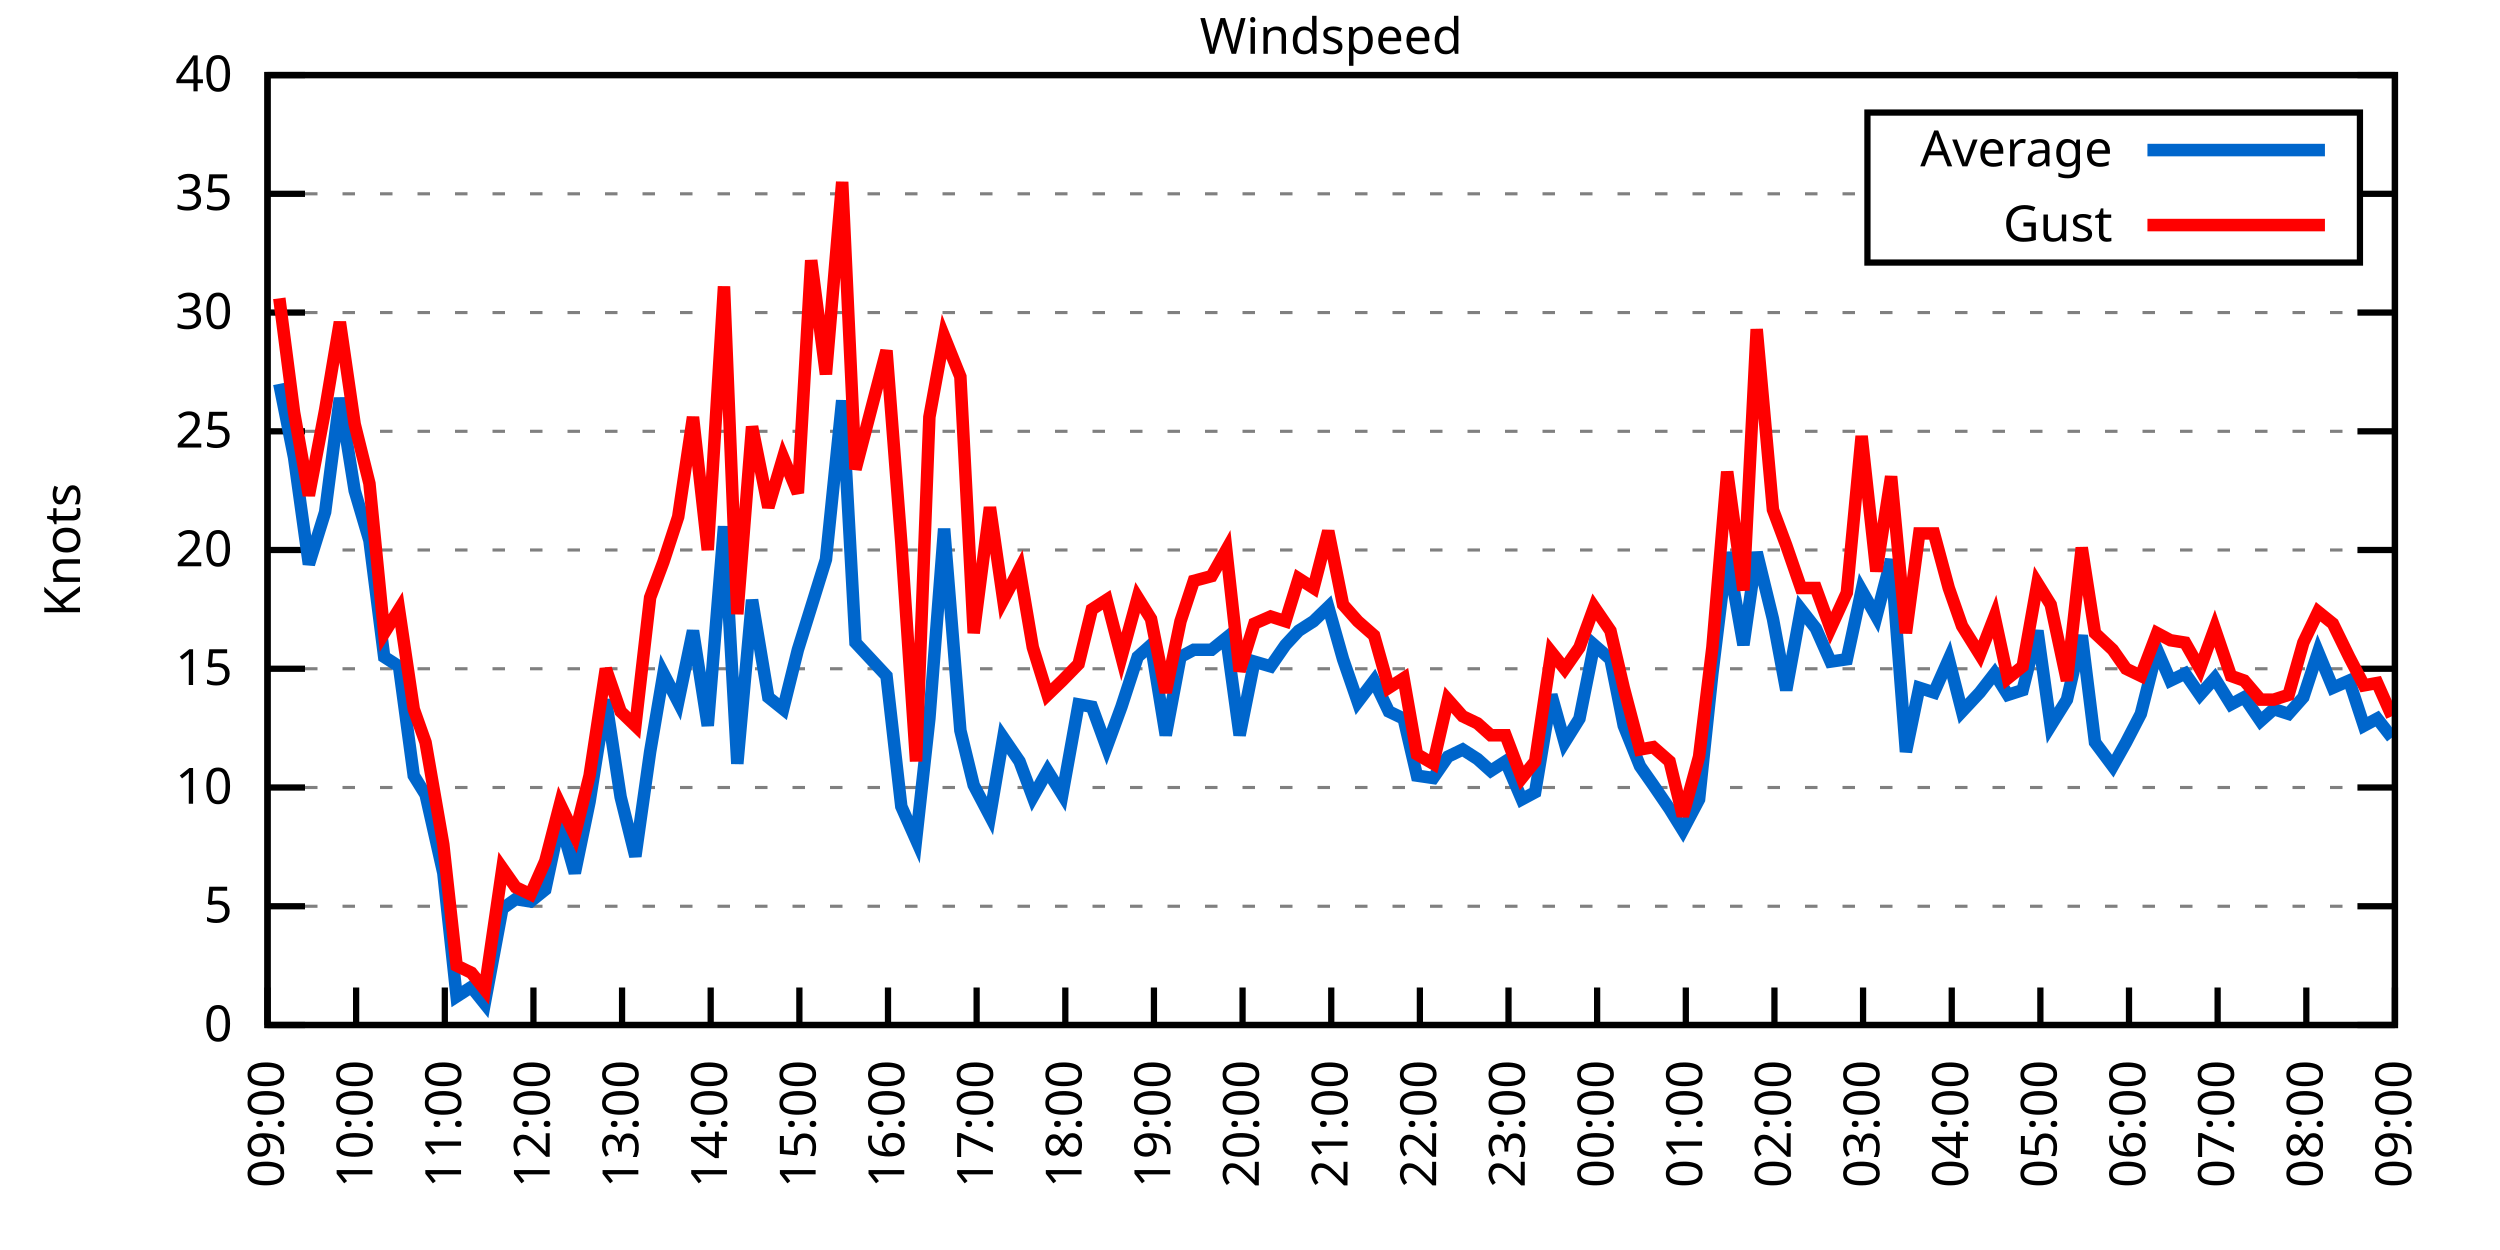
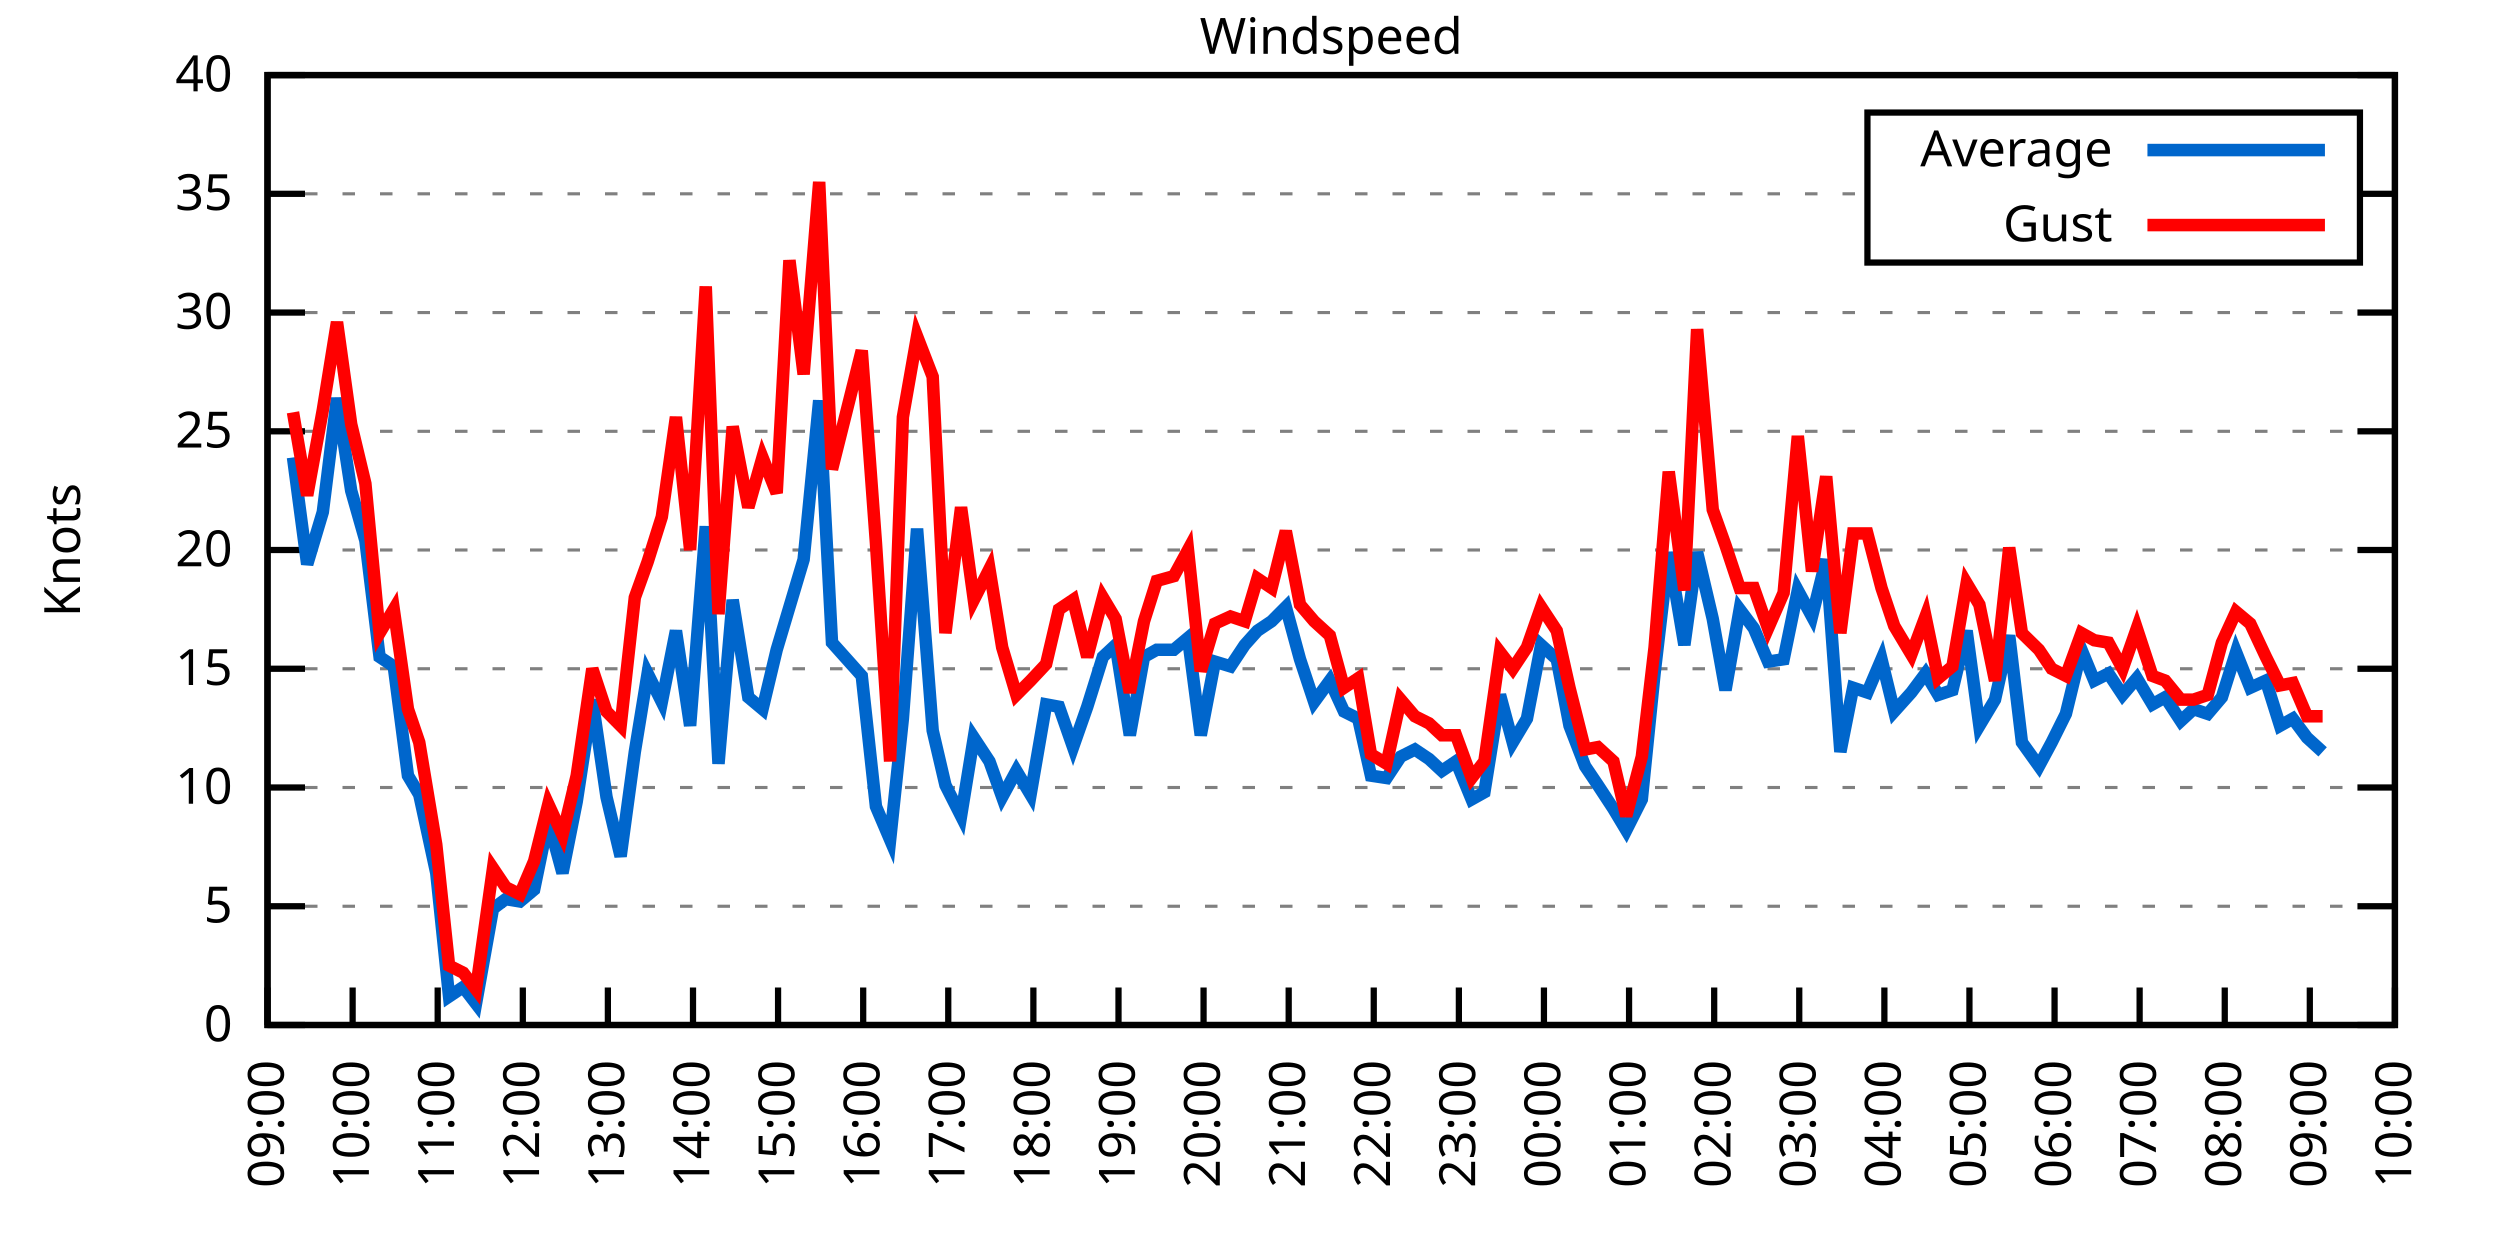
<svg xmlns="http://www.w3.org/2000/svg" xmlns:xlink="http://www.w3.org/1999/xlink" width="400" height="200" viewBox="0 0 400 200">
  <g id="gnuplot_canvas">
    <rect x="0" y="0" width="400" height="200" fill="none" />
    <defs>
      <circle id="gpDot" r="0.5" stroke-width="0.5" stroke="currentColor" />
      <path id="gpPt0" stroke-width="0.333" stroke="currentColor" d="M-1,0 h2 M0,-1 v2" />
      <path id="gpPt1" stroke-width="0.333" stroke="currentColor" d="M-1,-1 L1,1 M1,-1 L-1,1" />
      <path id="gpPt2" stroke-width="0.333" stroke="currentColor" d="M-1,0 L1,0 M0,-1 L0,1 M-1,-1 L1,1 M-1,1 L1,-1" />
      <rect id="gpPt3" stroke-width="0.333" stroke="currentColor" x="-1" y="-1" width="2" height="2" />
      <rect id="gpPt4" stroke-width="0.333" stroke="currentColor" fill="currentColor" x="-1" y="-1" width="2" height="2" />
      <circle id="gpPt5" stroke-width="0.333" stroke="currentColor" cx="0" cy="0" r="1" />
      <use xlink:href="#gpPt5" id="gpPt6" fill="currentColor" stroke="none" />
      <path id="gpPt7" stroke-width="0.333" stroke="currentColor" d="M0,-1.33 L-1.33,0.67 L1.33,0.67 z" />
      <use xlink:href="#gpPt7" id="gpPt8" fill="currentColor" stroke="none" />
      <use xlink:href="#gpPt7" id="gpPt9" stroke="currentColor" transform="rotate(180)" />
      <use xlink:href="#gpPt9" id="gpPt10" fill="currentColor" stroke="none" />
      <use xlink:href="#gpPt3" id="gpPt11" stroke="currentColor" transform="rotate(45)" />
      <use xlink:href="#gpPt11" id="gpPt12" fill="currentColor" stroke="none" />
      <path id="gpPt13" stroke-width="0.333" stroke="currentColor" d="M0,1.330 L1.265,0.411 L0.782,-1.067 L-0.782,-1.076 L-1.265,0.411 z" />
      <use xlink:href="#gpPt13" id="gpPt14" fill="currentColor" stroke="none" />
      <filter id="textbox" filterUnits="objectBoundingBox" x="0" y="0" height="1" width="1">
        <feFlood flood-color="white" flood-opacity="1" result="bgnd" />
        <feComposite in="SourceGraphic" in2="bgnd" operator="atop" />
      </filter>
      <filter id="greybox" filterUnits="objectBoundingBox" x="0" y="0" height="1" width="1">
        <feFlood flood-color="lightgrey" flood-opacity="1" result="grey" />
        <feComposite in="SourceGraphic" in2="grey" operator="atop" />
      </filter>
    </defs>
    <g fill="none" color="white" stroke="currentColor" stroke-width="1.00" stroke-linecap="butt" stroke-linejoin="miter">
</g>
    <g fill="none" color="black" stroke="currentColor" stroke-width="1.00" stroke-linecap="butt" stroke-linejoin="miter">
      <g stroke="none" shape-rendering="crispEdges">
        <polygon fill="rgb(255, 255, 255)" points="42.80,164.00 383.18,164.00 383.18,12.02 42.80,12.02 " />
      </g>
    </g>
    <g fill="none" color="black" stroke="currentColor" stroke-width="1.00" stroke-linecap="butt" stroke-linejoin="miter">
</g>
    <g fill="none" color="black" stroke="black" stroke-width="0.50" stroke-linecap="butt" stroke-linejoin="miter">
</g>
    <g fill="none" color="gray" stroke="currentColor" stroke-width="0.50" stroke-linecap="butt" stroke-linejoin="miter">
      <path stroke="gray" stroke-dasharray="2,4" class="gridline" d="M42.80,164.00 L383.19,164.00  " />
    </g>
    <g fill="none" color="gray" stroke="gray" stroke-width="1.00" stroke-linecap="butt" stroke-linejoin="miter">
</g>
    <g fill="none" color="black" stroke="currentColor" stroke-width="1.00" stroke-linecap="butt" stroke-linejoin="miter">
      <path stroke="black" d="M42.80,164.00 L48.80,164.00 M383.19,164.00 L377.19,164.00  " />
      <g transform="translate(37.20,166.60)" stroke="none" fill="black" font-family="Sans" font-size="8.00" text-anchor="end">
        <text>
          <tspan font-family="Sans"> 0</tspan>
        </text>
      </g>
    </g>
    <g fill="none" color="black" stroke="currentColor" stroke-width="1.00" stroke-linecap="butt" stroke-linejoin="miter">
</g>
    <g fill="none" color="black" stroke="black" stroke-width="0.50" stroke-linecap="butt" stroke-linejoin="miter">
</g>
    <g fill="none" color="gray" stroke="currentColor" stroke-width="0.50" stroke-linecap="butt" stroke-linejoin="miter">
      <path stroke="gray" stroke-dasharray="2,4" class="gridline" d="M42.80,145.00 L383.19,145.00  " />
    </g>
    <g fill="none" color="gray" stroke="gray" stroke-width="1.00" stroke-linecap="butt" stroke-linejoin="miter">
</g>
    <g fill="none" color="black" stroke="currentColor" stroke-width="1.00" stroke-linecap="butt" stroke-linejoin="miter">
      <path stroke="black" d="M42.80,145.00 L48.80,145.00 M383.19,145.00 L377.19,145.00  " />
      <g transform="translate(37.20,147.60)" stroke="none" fill="black" font-family="Sans" font-size="8.00" text-anchor="end">
        <text>
          <tspan font-family="Sans"> 5</tspan>
        </text>
      </g>
    </g>
    <g fill="none" color="black" stroke="currentColor" stroke-width="1.00" stroke-linecap="butt" stroke-linejoin="miter">
</g>
    <g fill="none" color="black" stroke="black" stroke-width="0.50" stroke-linecap="butt" stroke-linejoin="miter">
</g>
    <g fill="none" color="gray" stroke="currentColor" stroke-width="0.50" stroke-linecap="butt" stroke-linejoin="miter">
      <path stroke="gray" stroke-dasharray="2,4" class="gridline" d="M42.80,126.00 L383.19,126.00  " />
    </g>
    <g fill="none" color="gray" stroke="gray" stroke-width="1.00" stroke-linecap="butt" stroke-linejoin="miter">
</g>
    <g fill="none" color="black" stroke="currentColor" stroke-width="1.00" stroke-linecap="butt" stroke-linejoin="miter">
      <path stroke="black" d="M42.80,126.00 L48.80,126.00 M383.19,126.00 L377.19,126.00  " />
      <g transform="translate(37.20,128.60)" stroke="none" fill="black" font-family="Sans" font-size="8.00" text-anchor="end">
        <text>
          <tspan font-family="Sans"> 10</tspan>
        </text>
      </g>
    </g>
    <g fill="none" color="black" stroke="currentColor" stroke-width="1.00" stroke-linecap="butt" stroke-linejoin="miter">
</g>
    <g fill="none" color="black" stroke="black" stroke-width="0.50" stroke-linecap="butt" stroke-linejoin="miter">
</g>
    <g fill="none" color="gray" stroke="currentColor" stroke-width="0.50" stroke-linecap="butt" stroke-linejoin="miter">
      <path stroke="gray" stroke-dasharray="2,4" class="gridline" d="M42.80,107.00 L383.19,107.00  " />
    </g>
    <g fill="none" color="gray" stroke="gray" stroke-width="1.00" stroke-linecap="butt" stroke-linejoin="miter">
</g>
    <g fill="none" color="black" stroke="currentColor" stroke-width="1.00" stroke-linecap="butt" stroke-linejoin="miter">
      <path stroke="black" d="M42.80,107.00 L48.80,107.00 M383.19,107.00 L377.19,107.00  " />
      <g transform="translate(37.20,109.60)" stroke="none" fill="black" font-family="Sans" font-size="8.00" text-anchor="end">
        <text>
          <tspan font-family="Sans"> 15</tspan>
        </text>
      </g>
    </g>
    <g fill="none" color="black" stroke="currentColor" stroke-width="1.00" stroke-linecap="butt" stroke-linejoin="miter">
</g>
    <g fill="none" color="black" stroke="black" stroke-width="0.50" stroke-linecap="butt" stroke-linejoin="miter">
</g>
    <g fill="none" color="gray" stroke="currentColor" stroke-width="0.50" stroke-linecap="butt" stroke-linejoin="miter">
      <path stroke="gray" stroke-dasharray="2,4" class="gridline" d="M42.80,88.00 L383.19,88.00  " />
    </g>
    <g fill="none" color="gray" stroke="gray" stroke-width="1.00" stroke-linecap="butt" stroke-linejoin="miter">
</g>
    <g fill="none" color="black" stroke="currentColor" stroke-width="1.00" stroke-linecap="butt" stroke-linejoin="miter">
      <path stroke="black" d="M42.80,88.00 L48.80,88.00 M383.19,88.00 L377.19,88.00  " />
      <g transform="translate(37.20,90.60)" stroke="none" fill="black" font-family="Sans" font-size="8.00" text-anchor="end">
        <text>
          <tspan font-family="Sans"> 20</tspan>
        </text>
      </g>
    </g>
    <g fill="none" color="black" stroke="currentColor" stroke-width="1.00" stroke-linecap="butt" stroke-linejoin="miter">
</g>
    <g fill="none" color="black" stroke="black" stroke-width="0.50" stroke-linecap="butt" stroke-linejoin="miter">
</g>
    <g fill="none" color="gray" stroke="currentColor" stroke-width="0.50" stroke-linecap="butt" stroke-linejoin="miter">
      <path stroke="gray" stroke-dasharray="2,4" class="gridline" d="M42.80,69.01 L383.19,69.01  " />
    </g>
    <g fill="none" color="gray" stroke="gray" stroke-width="1.00" stroke-linecap="butt" stroke-linejoin="miter">
</g>
    <g fill="none" color="black" stroke="currentColor" stroke-width="1.00" stroke-linecap="butt" stroke-linejoin="miter">
      <path stroke="black" d="M42.80,69.01 L48.80,69.01 M383.19,69.01 L377.19,69.01  " />
      <g transform="translate(37.20,71.61)" stroke="none" fill="black" font-family="Sans" font-size="8.00" text-anchor="end">
        <text>
          <tspan font-family="Sans"> 25</tspan>
        </text>
      </g>
    </g>
    <g fill="none" color="black" stroke="currentColor" stroke-width="1.00" stroke-linecap="butt" stroke-linejoin="miter">
</g>
    <g fill="none" color="black" stroke="black" stroke-width="0.50" stroke-linecap="butt" stroke-linejoin="miter">
</g>
    <g fill="none" color="gray" stroke="currentColor" stroke-width="0.50" stroke-linecap="butt" stroke-linejoin="miter">
      <path stroke="gray" stroke-dasharray="2,4" class="gridline" d="M42.80,50.01 L383.19,50.01  " />
    </g>
    <g fill="none" color="gray" stroke="gray" stroke-width="1.00" stroke-linecap="butt" stroke-linejoin="miter">
</g>
    <g fill="none" color="black" stroke="currentColor" stroke-width="1.00" stroke-linecap="butt" stroke-linejoin="miter">
      <path stroke="black" d="M42.80,50.01 L48.80,50.01 M383.19,50.01 L377.19,50.01  " />
      <g transform="translate(37.20,52.61)" stroke="none" fill="black" font-family="Sans" font-size="8.00" text-anchor="end">
        <text>
          <tspan font-family="Sans"> 30</tspan>
        </text>
      </g>
    </g>
    <g fill="none" color="black" stroke="currentColor" stroke-width="1.00" stroke-linecap="butt" stroke-linejoin="miter">
</g>
    <g fill="none" color="black" stroke="black" stroke-width="0.50" stroke-linecap="butt" stroke-linejoin="miter">
</g>
    <g fill="none" color="gray" stroke="currentColor" stroke-width="0.50" stroke-linecap="butt" stroke-linejoin="miter">
      <path stroke="gray" stroke-dasharray="2,4" class="gridline" d="M42.80,31.01 L298.79,31.01 M377.59,31.01 L383.19,31.01  " />
    </g>
    <g fill="none" color="gray" stroke="gray" stroke-width="1.00" stroke-linecap="butt" stroke-linejoin="miter">
</g>
    <g fill="none" color="black" stroke="currentColor" stroke-width="1.00" stroke-linecap="butt" stroke-linejoin="miter">
      <path stroke="black" d="M42.80,31.01 L48.80,31.01 M383.19,31.01 L377.19,31.01  " />
      <g transform="translate(37.20,33.61)" stroke="none" fill="black" font-family="Sans" font-size="8.00" text-anchor="end">
        <text>
          <tspan font-family="Sans"> 35</tspan>
        </text>
      </g>
    </g>
    <g fill="none" color="black" stroke="currentColor" stroke-width="1.00" stroke-linecap="butt" stroke-linejoin="miter">
</g>
    <g fill="none" color="black" stroke="black" stroke-width="0.50" stroke-linecap="butt" stroke-linejoin="miter">
</g>
    <g fill="none" color="gray" stroke="currentColor" stroke-width="0.50" stroke-linecap="butt" stroke-linejoin="miter">
      <path stroke="gray" stroke-dasharray="2,4" class="gridline" d="M42.80,12.01 L383.19,12.01  " />
    </g>
    <g fill="none" color="gray" stroke="gray" stroke-width="1.00" stroke-linecap="butt" stroke-linejoin="miter">
</g>
    <g fill="none" color="black" stroke="currentColor" stroke-width="1.00" stroke-linecap="butt" stroke-linejoin="miter">
      <path stroke="black" d="M42.80,12.01 L48.80,12.01 M383.19,12.01 L377.19,12.01  " />
      <g transform="translate(37.20,14.61)" stroke="none" fill="black" font-family="Sans" font-size="8.00" text-anchor="end">
        <text>
          <tspan font-family="Sans"> 40</tspan>
        </text>
      </g>
    </g>
    <g fill="none" color="black" stroke="currentColor" stroke-width="1.00" stroke-linecap="butt" stroke-linejoin="miter">
      <path stroke="black" d="M42.80,164.00 L42.80,158.00  " />
      <g transform="translate(45.40,169.60) rotate(270.00)" stroke="none" fill="black" font-family="Sans" font-size="8.00" text-anchor="end">
        <text>
          <tspan font-family="Sans">09:00</tspan>
        </text>
      </g>
    </g>
    <g fill="none" color="black" stroke="currentColor" stroke-width="1.00" stroke-linecap="butt" stroke-linejoin="miter">
-       <path stroke="black" d="M56.98,164.00 L56.98,158.00  " />
-       <g transform="translate(59.58,169.60) rotate(270.00)" stroke="none" fill="black" font-family="Sans" font-size="8.00" text-anchor="end">
+       <path stroke="black" d="M56.42,164.00 L56.42,158.00  " />
+       <g transform="translate(59.02,169.60) rotate(270.00)" stroke="none" fill="black" font-family="Sans" font-size="8.00" text-anchor="end">
        <text>
          <tspan font-family="Sans">10:00</tspan>
        </text>
      </g>
    </g>
    <g fill="none" color="black" stroke="currentColor" stroke-width="1.00" stroke-linecap="butt" stroke-linejoin="miter">
-       <path stroke="black" d="M71.17,164.00 L71.17,158.00  " />
-       <g transform="translate(73.77,169.60) rotate(270.00)" stroke="none" fill="black" font-family="Sans" font-size="8.00" text-anchor="end">
+       <path stroke="black" d="M70.03,164.00 L70.03,158.00  " />
+       <g transform="translate(72.63,169.60) rotate(270.00)" stroke="none" fill="black" font-family="Sans" font-size="8.00" text-anchor="end">
        <text>
          <tspan font-family="Sans">11:00</tspan>
        </text>
      </g>
    </g>
    <g fill="none" color="black" stroke="currentColor" stroke-width="1.00" stroke-linecap="butt" stroke-linejoin="miter">
-       <path stroke="black" d="M85.35,164.00 L85.35,158.00  " />
-       <g transform="translate(87.95,169.60) rotate(270.00)" stroke="none" fill="black" font-family="Sans" font-size="8.00" text-anchor="end">
+       <path stroke="black" d="M83.65,164.00 L83.65,158.00  " />
+       <g transform="translate(86.25,169.60) rotate(270.00)" stroke="none" fill="black" font-family="Sans" font-size="8.00" text-anchor="end">
        <text>
          <tspan font-family="Sans">12:00</tspan>
        </text>
      </g>
    </g>
    <g fill="none" color="black" stroke="currentColor" stroke-width="1.00" stroke-linecap="butt" stroke-linejoin="miter">
-       <path stroke="black" d="M99.53,164.00 L99.53,158.00  " />
-       <g transform="translate(102.13,169.60) rotate(270.00)" stroke="none" fill="black" font-family="Sans" font-size="8.00" text-anchor="end">
+       <path stroke="black" d="M97.26,164.00 L97.26,158.00  " />
+       <g transform="translate(99.86,169.60) rotate(270.00)" stroke="none" fill="black" font-family="Sans" font-size="8.00" text-anchor="end">
        <text>
          <tspan font-family="Sans">13:00</tspan>
        </text>
      </g>
    </g>
    <g fill="none" color="black" stroke="currentColor" stroke-width="1.00" stroke-linecap="butt" stroke-linejoin="miter">
-       <path stroke="black" d="M113.71,164.00 L113.71,158.00  " />
-       <g transform="translate(116.31,169.60) rotate(270.00)" stroke="none" fill="black" font-family="Sans" font-size="8.00" text-anchor="end">
+       <path stroke="black" d="M110.88,164.00 L110.88,158.00  " />
+       <g transform="translate(113.48,169.60) rotate(270.00)" stroke="none" fill="black" font-family="Sans" font-size="8.00" text-anchor="end">
        <text>
          <tspan font-family="Sans">14:00</tspan>
        </text>
      </g>
    </g>
    <g fill="none" color="black" stroke="currentColor" stroke-width="1.00" stroke-linecap="butt" stroke-linejoin="miter">
-       <path stroke="black" d="M127.90,164.00 L127.90,158.00  " />
-       <g transform="translate(130.50,169.60) rotate(270.00)" stroke="none" fill="black" font-family="Sans" font-size="8.00" text-anchor="end">
+       <path stroke="black" d="M124.49,164.00 L124.49,158.00  " />
+       <g transform="translate(127.09,169.60) rotate(270.00)" stroke="none" fill="black" font-family="Sans" font-size="8.00" text-anchor="end">
        <text>
          <tspan font-family="Sans">15:00</tspan>
        </text>
      </g>
    </g>
    <g fill="none" color="black" stroke="currentColor" stroke-width="1.00" stroke-linecap="butt" stroke-linejoin="miter">
-       <path stroke="black" d="M142.08,164.00 L142.08,158.00  " />
-       <g transform="translate(144.68,169.60) rotate(270.00)" stroke="none" fill="black" font-family="Sans" font-size="8.00" text-anchor="end">
+       <path stroke="black" d="M138.11,164.00 L138.11,158.00  " />
+       <g transform="translate(140.71,169.60) rotate(270.00)" stroke="none" fill="black" font-family="Sans" font-size="8.00" text-anchor="end">
        <text>
          <tspan font-family="Sans">16:00</tspan>
        </text>
      </g>
    </g>
    <g fill="none" color="black" stroke="currentColor" stroke-width="1.00" stroke-linecap="butt" stroke-linejoin="miter">
-       <path stroke="black" d="M156.26,164.00 L156.26,158.00  " />
-       <g transform="translate(158.86,169.60) rotate(270.00)" stroke="none" fill="black" font-family="Sans" font-size="8.00" text-anchor="end">
+       <path stroke="black" d="M151.72,164.00 L151.72,158.00  " />
+       <g transform="translate(154.32,169.60) rotate(270.00)" stroke="none" fill="black" font-family="Sans" font-size="8.00" text-anchor="end">
        <text>
          <tspan font-family="Sans">17:00</tspan>
        </text>
      </g>
    </g>
    <g fill="none" color="black" stroke="currentColor" stroke-width="1.00" stroke-linecap="butt" stroke-linejoin="miter">
-       <path stroke="black" d="M170.45,164.00 L170.45,158.00  " />
-       <g transform="translate(173.05,169.60) rotate(270.00)" stroke="none" fill="black" font-family="Sans" font-size="8.00" text-anchor="end">
+       <path stroke="black" d="M165.34,164.00 L165.34,158.00  " />
+       <g transform="translate(167.94,169.60) rotate(270.00)" stroke="none" fill="black" font-family="Sans" font-size="8.00" text-anchor="end">
        <text>
          <tspan font-family="Sans">18:00</tspan>
        </text>
      </g>
    </g>
    <g fill="none" color="black" stroke="currentColor" stroke-width="1.00" stroke-linecap="butt" stroke-linejoin="miter">
-       <path stroke="black" d="M184.63,164.00 L184.63,158.00  " />
-       <g transform="translate(187.23,169.60) rotate(270.00)" stroke="none" fill="black" font-family="Sans" font-size="8.00" text-anchor="end">
+       <path stroke="black" d="M178.96,164.00 L178.96,158.00  " />
+       <g transform="translate(181.56,169.60) rotate(270.00)" stroke="none" fill="black" font-family="Sans" font-size="8.00" text-anchor="end">
        <text>
          <tspan font-family="Sans">19:00</tspan>
        </text>
      </g>
    </g>
    <g fill="none" color="black" stroke="currentColor" stroke-width="1.00" stroke-linecap="butt" stroke-linejoin="miter">
-       <path stroke="black" d="M198.81,164.00 L198.81,158.00  " />
-       <g transform="translate(201.41,169.60) rotate(270.00)" stroke="none" fill="black" font-family="Sans" font-size="8.00" text-anchor="end">
+       <path stroke="black" d="M192.57,164.00 L192.57,158.00  " />
+       <g transform="translate(195.17,169.60) rotate(270.00)" stroke="none" fill="black" font-family="Sans" font-size="8.00" text-anchor="end">
        <text>
          <tspan font-family="Sans">20:00</tspan>
        </text>
      </g>
    </g>
    <g fill="none" color="black" stroke="currentColor" stroke-width="1.00" stroke-linecap="butt" stroke-linejoin="miter">
-       <path stroke="black" d="M213.00,164.00 L213.00,158.00  " />
-       <g transform="translate(215.60,169.60) rotate(270.00)" stroke="none" fill="black" font-family="Sans" font-size="8.00" text-anchor="end">
+       <path stroke="black" d="M206.19,164.00 L206.19,158.00  " />
+       <g transform="translate(208.79,169.60) rotate(270.00)" stroke="none" fill="black" font-family="Sans" font-size="8.00" text-anchor="end">
        <text>
          <tspan font-family="Sans">21:00</tspan>
        </text>
      </g>
    </g>
    <g fill="none" color="black" stroke="currentColor" stroke-width="1.00" stroke-linecap="butt" stroke-linejoin="miter">
-       <path stroke="black" d="M227.18,164.00 L227.18,158.00  " />
-       <g transform="translate(229.78,169.60) rotate(270.00)" stroke="none" fill="black" font-family="Sans" font-size="8.00" text-anchor="end">
+       <path stroke="black" d="M219.80,164.00 L219.80,158.00  " />
+       <g transform="translate(222.40,169.60) rotate(270.00)" stroke="none" fill="black" font-family="Sans" font-size="8.00" text-anchor="end">
        <text>
          <tspan font-family="Sans">22:00</tspan>
        </text>
      </g>
    </g>
    <g fill="none" color="black" stroke="currentColor" stroke-width="1.00" stroke-linecap="butt" stroke-linejoin="miter">
-       <path stroke="black" d="M241.36,164.00 L241.36,158.00  " />
-       <g transform="translate(243.96,169.60) rotate(270.00)" stroke="none" fill="black" font-family="Sans" font-size="8.00" text-anchor="end">
+       <path stroke="black" d="M233.42,164.00 L233.42,158.00  " />
+       <g transform="translate(236.02,169.60) rotate(270.00)" stroke="none" fill="black" font-family="Sans" font-size="8.00" text-anchor="end">
        <text>
          <tspan font-family="Sans">23:00</tspan>
        </text>
      </g>
    </g>
    <g fill="none" color="black" stroke="currentColor" stroke-width="1.00" stroke-linecap="butt" stroke-linejoin="miter">
-       <path stroke="black" d="M255.54,164.00 L255.54,158.00  " />
-       <g transform="translate(258.14,169.60) rotate(270.00)" stroke="none" fill="black" font-family="Sans" font-size="8.00" text-anchor="end">
+       <path stroke="black" d="M247.03,164.00 L247.03,158.00  " />
+       <g transform="translate(249.63,169.60) rotate(270.00)" stroke="none" fill="black" font-family="Sans" font-size="8.00" text-anchor="end">
        <text>
          <tspan font-family="Sans">00:00</tspan>
        </text>
      </g>
    </g>
    <g fill="none" color="black" stroke="currentColor" stroke-width="1.00" stroke-linecap="butt" stroke-linejoin="miter">
-       <path stroke="black" d="M269.73,164.00 L269.73,158.00  " />
-       <g transform="translate(272.33,169.60) rotate(270.00)" stroke="none" fill="black" font-family="Sans" font-size="8.00" text-anchor="end">
+       <path stroke="black" d="M260.65,164.00 L260.65,158.00  " />
+       <g transform="translate(263.25,169.60) rotate(270.00)" stroke="none" fill="black" font-family="Sans" font-size="8.00" text-anchor="end">
        <text>
          <tspan font-family="Sans">01:00</tspan>
        </text>
      </g>
    </g>
    <g fill="none" color="black" stroke="currentColor" stroke-width="1.00" stroke-linecap="butt" stroke-linejoin="miter">
-       <path stroke="black" d="M283.91,164.00 L283.91,158.00  " />
-       <g transform="translate(286.51,169.60) rotate(270.00)" stroke="none" fill="black" font-family="Sans" font-size="8.00" text-anchor="end">
+       <path stroke="black" d="M274.27,164.00 L274.27,158.00  " />
+       <g transform="translate(276.87,169.60) rotate(270.00)" stroke="none" fill="black" font-family="Sans" font-size="8.00" text-anchor="end">
        <text>
          <tspan font-family="Sans">02:00</tspan>
        </text>
      </g>
    </g>
    <g fill="none" color="black" stroke="currentColor" stroke-width="1.00" stroke-linecap="butt" stroke-linejoin="miter">
-       <path stroke="black" d="M298.09,164.00 L298.09,158.00  " />
-       <g transform="translate(300.69,169.60) rotate(270.00)" stroke="none" fill="black" font-family="Sans" font-size="8.00" text-anchor="end">
+       <path stroke="black" d="M287.88,164.00 L287.88,158.00  " />
+       <g transform="translate(290.48,169.60) rotate(270.00)" stroke="none" fill="black" font-family="Sans" font-size="8.00" text-anchor="end">
        <text>
          <tspan font-family="Sans">03:00</tspan>
        </text>
      </g>
    </g>
    <g fill="none" color="black" stroke="currentColor" stroke-width="1.00" stroke-linecap="butt" stroke-linejoin="miter">
-       <path stroke="black" d="M312.28,164.00 L312.28,158.00  " />
-       <g transform="translate(314.88,169.60) rotate(270.00)" stroke="none" fill="black" font-family="Sans" font-size="8.00" text-anchor="end">
+       <path stroke="black" d="M301.50,164.00 L301.50,158.00  " />
+       <g transform="translate(304.10,169.60) rotate(270.00)" stroke="none" fill="black" font-family="Sans" font-size="8.00" text-anchor="end">
        <text>
          <tspan font-family="Sans">04:00</tspan>
        </text>
      </g>
    </g>
    <g fill="none" color="black" stroke="currentColor" stroke-width="1.00" stroke-linecap="butt" stroke-linejoin="miter">
-       <path stroke="black" d="M326.46,164.00 L326.46,158.00  " />
-       <g transform="translate(329.06,169.60) rotate(270.00)" stroke="none" fill="black" font-family="Sans" font-size="8.00" text-anchor="end">
+       <path stroke="black" d="M315.11,164.00 L315.11,158.00  " />
+       <g transform="translate(317.71,169.60) rotate(270.00)" stroke="none" fill="black" font-family="Sans" font-size="8.00" text-anchor="end">
        <text>
          <tspan font-family="Sans">05:00</tspan>
        </text>
      </g>
    </g>
    <g fill="none" color="black" stroke="currentColor" stroke-width="1.00" stroke-linecap="butt" stroke-linejoin="miter">
-       <path stroke="black" d="M340.64,164.00 L340.64,158.00  " />
-       <g transform="translate(343.24,169.60) rotate(270.00)" stroke="none" fill="black" font-family="Sans" font-size="8.00" text-anchor="end">
+       <path stroke="black" d="M328.73,164.00 L328.73,158.00  " />
+       <g transform="translate(331.33,169.60) rotate(270.00)" stroke="none" fill="black" font-family="Sans" font-size="8.00" text-anchor="end">
        <text>
          <tspan font-family="Sans">06:00</tspan>
        </text>
      </g>
    </g>
    <g fill="none" color="black" stroke="currentColor" stroke-width="1.00" stroke-linecap="butt" stroke-linejoin="miter">
-       <path stroke="black" d="M354.82,164.00 L354.82,158.00  " />
-       <g transform="translate(357.42,169.60) rotate(270.00)" stroke="none" fill="black" font-family="Sans" font-size="8.00" text-anchor="end">
+       <path stroke="black" d="M342.34,164.00 L342.34,158.00  " />
+       <g transform="translate(344.94,169.60) rotate(270.00)" stroke="none" fill="black" font-family="Sans" font-size="8.00" text-anchor="end">
        <text>
          <tspan font-family="Sans">07:00</tspan>
        </text>
      </g>
    </g>
    <g fill="none" color="black" stroke="currentColor" stroke-width="1.00" stroke-linecap="butt" stroke-linejoin="miter">
-       <path stroke="black" d="M369.01,164.00 L369.01,158.00  " />
-       <g transform="translate(371.61,169.60) rotate(270.00)" stroke="none" fill="black" font-family="Sans" font-size="8.00" text-anchor="end">
+       <path stroke="black" d="M355.96,164.00 L355.96,158.00  " />
+       <g transform="translate(358.56,169.60) rotate(270.00)" stroke="none" fill="black" font-family="Sans" font-size="8.00" text-anchor="end">
        <text>
          <tspan font-family="Sans">08:00</tspan>
+         </text>
+       </g>
+     </g>
+     <g fill="none" color="black" stroke="currentColor" stroke-width="1.00" stroke-linecap="butt" stroke-linejoin="miter">
+       <path stroke="black" d="M369.57,164.00 L369.57,158.00  " />
+       <g transform="translate(372.17,169.60) rotate(270.00)" stroke="none" fill="black" font-family="Sans" font-size="8.00" text-anchor="end">
+         <text>
+           <tspan font-family="Sans">09:00</tspan>
        </text>
      </g>
    </g>
    <g fill="none" color="black" stroke="currentColor" stroke-width="1.00" stroke-linecap="butt" stroke-linejoin="miter">
      <path stroke="black" d="M383.19,164.00 L383.19,158.00  " />
      <g transform="translate(385.79,169.60) rotate(270.00)" stroke="none" fill="black" font-family="Sans" font-size="8.00" text-anchor="end">
        <text>
-           <tspan font-family="Sans">09:00</tspan>
+           <tspan font-family="Sans">10:00</tspan>
        </text>
      </g>
    </g>
    <g fill="none" color="black" stroke="currentColor" stroke-width="1.00" stroke-linecap="butt" stroke-linejoin="miter">
</g>
    <g fill="none" color="black" stroke="currentColor" stroke-width="1.00" stroke-linecap="butt" stroke-linejoin="miter">
      <path stroke="black" d="M42.80,12.01 L42.80,164.00 L383.19,164.00 L383.19,12.01 L42.80,12.01 Z  " />
    </g>
    <g fill="none" color="black" stroke="currentColor" stroke-width="1.00" stroke-linecap="butt" stroke-linejoin="miter">
</g>
    <g fill="none" color="black" stroke="currentColor" stroke-width="1.00" stroke-linecap="butt" stroke-linejoin="miter">
      <path stroke="black" d="M298.79,42.01 L298.79,18.01 L377.59,18.01 L377.59,42.01 L298.79,42.01 Z  " />
    </g>
    <g id="Windspeed_plot_1">
      <g fill="none" color="white" stroke="black" stroke-width="2.00" stroke-linecap="butt" stroke-linejoin="miter">
</g>
      <g fill="none" color="black" stroke="currentColor" stroke-width="2.00" stroke-linecap="butt" stroke-linejoin="miter">
        <g transform="translate(337.99,26.61)" stroke="none" fill="black" font-family="Sans" font-size="8.00" text-anchor="end">
          <text>
            <tspan font-family="Sans">Average</tspan>
          </text>
        </g>
      </g>
      <g fill="none" color="black" stroke="currentColor" stroke-width="2.00" stroke-linecap="butt" stroke-linejoin="miter">
-         <path stroke="rgb(  0, 102, 204)" d="M343.59,24.01 L371.99,24.01 M44.69,61.41 L47.05,73.19 L49.42,90.28 L52.02,81.93 L54.38,63.69 L56.75,78.51   L59.11,86.49 L61.47,105.10 L63.84,106.62 L66.20,124.10 L68.09,127.14 L70.93,139.68 L73.06,159.44 L75.42,157.92   L77.55,160.58 L80.38,145.38 L82.51,143.86 L84.88,144.24 L87.24,142.34 L89.60,131.32 L91.97,139.68 L94.33,128.28   L96.93,111.94 L99.30,127.52 L101.66,137.02 L104.02,120.30 L106.15,107.76 L108.51,112.32 L110.88,100.92 L113.24,116.12   L115.84,84.21 L117.97,122.20 L120.33,95.98 L122.93,111.56 L125.30,113.46 L127.66,103.96 L129.79,97.12 L132.15,89.52   L134.75,64.07 L136.88,102.82 L141.84,108.14 L144.21,129.04 L146.57,134.36 L148.70,114.98 L151.06,84.59 L153.66,116.88   L155.79,125.62 L158.39,130.56 L160.52,118.02 L163.12,121.82 L165.25,127.52 L167.61,123.34 L169.97,127.14 L172.57,112.70   L174.70,113.08 L177.06,119.54 L179.43,113.08 L182.03,105.10 L184.16,103.20 L186.52,117.64 L188.88,105.10 L191.01,103.96   L193.85,103.96 L196.21,102.06 L198.34,117.64 L200.70,105.86 L203.30,106.62 L205.67,103.20 L207.79,100.92 L210.16,99.40   L212.52,97.12 L214.89,105.48 L217.25,112.32 L219.85,108.90 L222.21,113.84 L224.58,114.98 L226.71,124.10 L229.31,124.48   L231.67,121.06 L234.03,119.92 L236.40,121.44 L238.52,123.34 L240.89,121.82 L243.49,127.90 L245.62,126.76 L248.22,111.18   L250.34,118.78 L252.71,114.98 L255.07,103.20 L257.67,105.48 L259.80,116.12 L262.40,122.58 L264.53,125.62 L267.13,129.42   L269.25,132.84 L271.85,127.90 L273.98,107.76 L276.35,88.38 L278.95,103.20 L281.07,88.38 L283.67,99.02 L285.80,110.42   L288.16,97.50 L290.53,100.54 L292.89,105.86 L295.49,105.48 L297.86,94.46 L300.22,98.64 L302.58,89.52 L304.95,120.30   L307.08,110.04 L309.44,110.80 L311.80,105.48 L313.93,113.84 L316.77,110.80 L319.13,107.76 L321.26,111.18 L323.62,110.42   L325.99,100.92 L328.11,116.12 L330.71,111.94 L333.08,101.68 L335.20,118.78 L338.04,122.58 L340.17,118.78 L342.53,114.22   L345.13,103.96 L347.26,108.90 L349.62,107.76 L351.99,111.18 L354.35,108.52 L356.95,112.70 L359.08,111.56 L361.68,115.36   L363.81,113.46 L366.17,114.22 L368.53,111.56 L370.90,104.34 L373.26,110.04 L375.86,108.90 L378.23,116.12 L380.35,114.98   L382.72,118.02  " />
+         <path stroke="rgb(  0, 102, 204)" d="M343.59,24.01 L371.99,24.01 M46.88,73.19 L49.15,90.28 L51.65,81.93 L53.92,63.69 L56.19,78.51 L58.46,86.49   L60.73,105.10 L63.00,106.62 L65.27,124.10 L67.08,127.14 L69.80,139.68 L71.85,159.44 L74.12,157.92 L76.16,160.58   L78.88,145.38 L80.92,143.86 L83.19,144.24 L85.46,142.34 L87.73,131.32 L90.00,139.68 L92.27,128.28 L94.77,111.94   L97.04,127.52 L99.30,137.02 L101.57,120.30 L103.62,107.76 L105.89,112.32 L108.15,100.92 L110.42,116.12 L112.92,84.21   L114.96,122.20 L117.23,95.98 L119.73,111.56 L122.00,113.46 L124.27,103.96 L126.31,97.12 L128.58,89.52 L131.07,64.07   L133.12,102.82 L137.88,108.14 L140.15,129.04 L142.42,134.36 L144.46,114.98 L146.73,84.59 L149.23,116.88 L151.27,125.62   L153.77,130.56 L155.81,118.02 L158.31,121.82 L160.35,127.52 L162.62,123.34 L164.89,127.14 L167.38,112.70 L169.43,113.08   L171.69,119.54 L173.96,113.08 L176.46,105.10 L178.50,103.20 L180.77,117.64 L183.04,105.10 L185.08,103.96 L187.81,103.96   L190.08,102.06 L192.12,117.64 L194.39,105.86 L196.88,106.62 L199.15,103.20 L201.19,100.92 L203.46,99.40 L205.73,97.12   L208.00,105.48 L210.27,112.32 L212.77,108.90 L215.04,113.84 L217.31,114.98 L219.35,124.10 L221.85,124.48 L224.11,121.06   L226.38,119.92 L228.65,121.44 L230.70,123.34 L232.96,121.82 L235.46,127.90 L237.50,126.76 L240.00,111.18 L242.04,118.78   L244.31,114.98 L246.58,103.20 L249.08,105.48 L251.12,116.12 L253.61,122.58 L255.66,125.62 L258.15,129.42 L260.20,132.84   L262.69,127.90 L264.73,107.76 L267.00,88.38 L269.50,103.20 L271.54,88.38 L274.04,99.02 L276.08,110.42 L278.35,97.50   L280.62,100.54 L282.89,105.86 L285.38,105.48 L287.65,94.46 L289.92,98.64 L292.19,89.52 L294.46,120.30 L296.50,110.04   L298.77,110.80 L301.04,105.48 L303.08,113.84 L305.81,110.80 L308.08,107.76 L310.12,111.18 L312.39,110.42 L314.66,100.92   L316.70,116.12 L319.20,111.94 L321.47,101.68 L323.51,118.78 L326.23,122.58 L328.27,118.78 L330.54,114.22 L333.04,103.96   L335.08,108.90 L337.35,107.76 L339.62,111.18 L341.89,108.52 L344.39,112.70 L346.43,111.56 L348.92,115.36 L350.97,113.46   L353.24,114.22 L355.50,111.56 L357.77,104.34 L360.04,110.04 L362.54,108.90 L364.81,116.12 L366.85,114.98 L369.12,118.02   L371.62,120.30  " />
      </g>
    </g>
    <g id="Windspeed_plot_2">
      <g fill="none" color="black" stroke="currentColor" stroke-width="2.00" stroke-linecap="butt" stroke-linejoin="miter">
        <g transform="translate(337.99,38.61)" stroke="none" fill="black" font-family="Sans" font-size="8.00" text-anchor="end">
          <text>
            <tspan font-family="Sans">Gust</tspan>
          </text>
        </g>
      </g>
      <g fill="none" color="black" stroke="currentColor" stroke-width="2.00" stroke-linecap="butt" stroke-linejoin="miter">
-         <path stroke="rgb(255,   0,   0)" d="M343.59,36.01 L371.99,36.01 M44.69,47.73 L47.05,65.97 L49.42,79.27 L52.02,65.59 L54.38,51.53 L56.75,67.87   L59.11,77.37 L61.47,101.30 L63.84,97.50 L66.20,113.46 L68.09,118.78 L70.93,135.12 L73.06,154.50 L75.42,155.64   L77.55,158.30 L80.38,138.92 L82.51,141.96 L84.88,143.10 L87.24,137.78 L89.60,128.66 L91.97,133.60 L94.33,124.10   L96.93,107.00 L99.30,113.84 L101.66,116.12 L104.02,95.60 L106.15,89.90 L108.51,82.69 L110.88,66.73 L113.24,88.00   L115.84,45.83 L117.97,98.26 L120.33,68.25 L122.93,81.17 L125.30,73.19 L127.66,78.89 L129.79,41.65 L132.15,59.89   L134.75,29.11 L136.88,75.09 L141.84,56.09 L144.21,86.87 L146.57,121.82 L148.70,66.73 L151.06,53.81 L153.66,60.27   L155.79,101.30 L158.39,81.17 L160.52,95.98 L163.12,91.04 L165.25,103.58 L167.61,111.18 L169.97,108.90 L172.57,106.24   L174.70,97.50 L177.06,95.98 L179.43,105.10 L182.03,95.60 L184.16,99.02 L186.52,110.80 L188.88,99.40 L191.01,92.94   L193.85,92.18 L196.21,88.00 L198.34,107.38 L200.70,99.78 L203.30,98.64 L205.67,99.40 L207.79,92.56 L210.16,94.08   L212.52,84.97 L214.89,96.74 L217.25,99.40 L219.85,101.68 L222.21,110.04 L224.58,108.52 L226.71,120.68 L229.31,122.20   L231.67,111.94 L234.03,114.60 L236.40,115.74 L238.52,117.64 L240.89,117.64 L243.49,124.48 L245.62,121.82 L248.22,104.34   L250.34,107.00 L252.71,103.58 L255.07,97.12 L257.67,100.92 L259.80,110.04 L262.40,119.92 L264.53,119.54 L267.13,121.82   L269.25,130.56 L271.85,121.06 L273.98,103.58 L276.35,75.47 L278.95,94.46 L281.07,52.67 L283.67,81.55 L285.80,87.25   L288.16,94.08 L290.53,94.08 L292.89,100.54 L295.49,94.84 L297.86,69.77 L300.22,91.42 L302.58,76.23 L304.95,101.30   L307.08,85.35 L309.44,85.35 L311.80,94.08 L313.93,100.16 L316.77,104.72 L319.13,98.64 L321.26,108.52 L323.62,106.62   L325.99,93.32 L328.11,96.74 L330.71,108.90 L333.08,87.63 L335.20,101.30 L338.04,103.96 L340.17,107.00 L342.53,108.14   L345.13,101.30 L347.26,102.44 L349.62,102.82 L351.99,107.00 L354.35,100.54 L356.95,108.14 L359.08,108.90 L361.68,111.94   L363.81,111.94 L366.17,111.18 L368.53,102.82 L370.90,97.88 L373.26,99.78 L375.86,105.10 L378.23,109.66 L380.35,109.28   L382.72,114.60  " />
+         <path stroke="rgb(255,   0,   0)" d="M343.59,36.01 L371.99,36.01 M46.88,65.97 L49.15,79.27 L51.65,65.59 L53.92,51.53 L56.19,67.87 L58.46,77.37   L60.73,101.30 L63.00,97.50 L65.27,113.46 L67.08,118.78 L69.80,135.12 L71.85,154.50 L74.12,155.64 L76.16,158.30   L78.88,138.92 L80.92,141.96 L83.19,143.10 L85.46,137.78 L87.73,128.66 L90.00,133.60 L92.27,124.10 L94.77,107.00   L97.04,113.84 L99.30,116.12 L101.57,95.60 L103.62,89.90 L105.89,82.69 L108.15,66.73 L110.42,88.00 L112.92,45.83   L114.96,98.26 L117.23,68.25 L119.73,81.17 L122.00,73.19 L124.27,78.89 L126.31,41.65 L128.58,59.89 L131.07,29.11   L133.12,75.09 L137.88,56.09 L140.15,86.87 L142.42,121.82 L144.46,66.73 L146.73,53.81 L149.23,60.27 L151.27,101.30   L153.77,81.17 L155.81,95.98 L158.31,91.04 L160.35,103.58 L162.62,111.18 L164.89,108.90 L167.38,106.24 L169.43,97.50   L171.69,95.98 L173.96,105.10 L176.46,95.60 L178.50,99.02 L180.77,110.80 L183.04,99.40 L185.08,92.94 L187.81,92.18   L190.08,88.00 L192.12,107.38 L194.39,99.78 L196.88,98.64 L199.15,99.40 L201.19,92.56 L203.46,94.08 L205.73,84.97   L208.00,96.74 L210.27,99.40 L212.77,101.68 L215.04,110.04 L217.31,108.52 L219.35,120.68 L221.85,122.20 L224.11,111.94   L226.38,114.60 L228.65,115.74 L230.70,117.64 L232.96,117.64 L235.46,124.48 L237.50,121.82 L240.00,104.34 L242.04,107.00   L244.31,103.58 L246.58,97.12 L249.08,100.92 L251.12,110.04 L253.61,119.92 L255.66,119.54 L258.15,121.82 L260.20,130.56   L262.69,121.06 L264.73,103.58 L267.00,75.47 L269.50,94.46 L271.54,52.67 L274.04,81.55 L276.08,87.25 L278.35,94.08   L280.62,94.08 L282.89,100.54 L285.38,94.84 L287.65,69.77 L289.92,91.42 L292.19,76.23 L294.46,101.30 L296.50,85.35   L298.77,85.35 L301.04,94.08 L303.08,100.16 L305.81,104.72 L308.08,98.64 L310.12,108.52 L312.39,106.62 L314.66,93.32   L316.70,96.74 L319.20,108.90 L321.47,87.63 L323.51,101.30 L326.23,103.96 L328.27,107.00 L330.54,108.14 L333.04,101.30   L335.08,102.44 L337.35,102.82 L339.62,107.00 L341.89,100.54 L344.39,108.14 L346.43,108.90 L348.92,111.94 L350.97,111.94   L353.24,111.18 L355.50,102.82 L357.77,97.88 L360.04,99.78 L362.54,105.10 L364.81,109.66 L366.85,109.28 L369.12,114.60   L371.62,114.60  " />
      </g>
    </g>
    <g fill="none" color="black" stroke="currentColor" stroke-width="2.00" stroke-linecap="butt" stroke-linejoin="miter">
</g>
    <g fill="none" color="black" stroke="black" stroke-width="1.00" stroke-linecap="butt" stroke-linejoin="miter">
</g>
    <g fill="none" color="black" stroke="currentColor" stroke-width="1.00" stroke-linecap="butt" stroke-linejoin="miter">
      <path stroke="black" d="M42.80,12.01 L42.80,164.00 L383.19,164.00 L383.19,12.01 L42.80,12.01 Z  " />
      <g transform="translate(12.80,88.01) rotate(270.00)" stroke="none" fill="black" font-family="Sans" font-size="8.00" text-anchor="middle">
        <text>
          <tspan font-family="Sans">Knots</tspan>
        </text>
      </g>
    </g>
    <g fill="none" color="black" stroke="currentColor" stroke-width="1.00" stroke-linecap="butt" stroke-linejoin="miter">
</g>
    <g fill="none" color="black" stroke="currentColor" stroke-width="1.00" stroke-linecap="butt" stroke-linejoin="miter">
      <g transform="translate(212.99,8.61)" stroke="none" fill="black" font-family="Sans" font-size="8.00" text-anchor="middle">
        <text>
          <tspan font-family="Sans">Windspeed</tspan>
        </text>
      </g>
    </g>
    <g fill="none" color="black" stroke="currentColor" stroke-width="1.00" stroke-linecap="butt" stroke-linejoin="miter">
</g>
  </g>
</svg>
